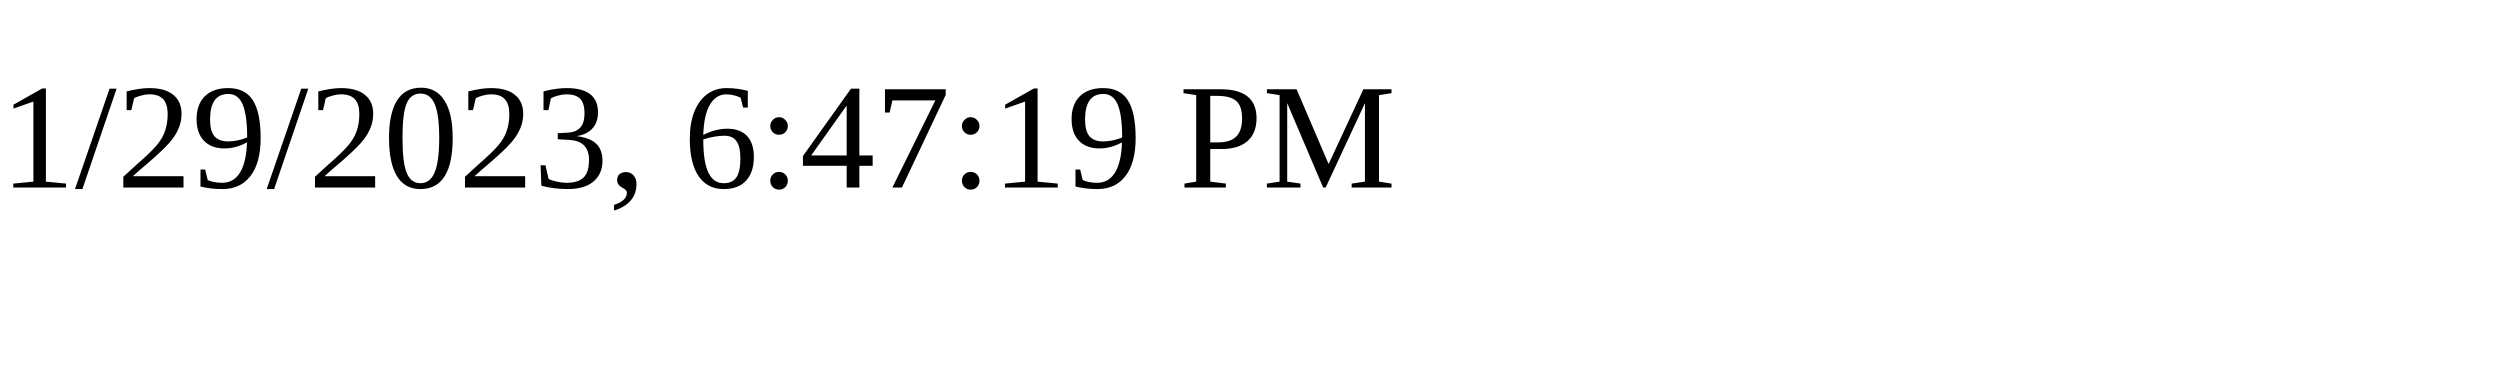
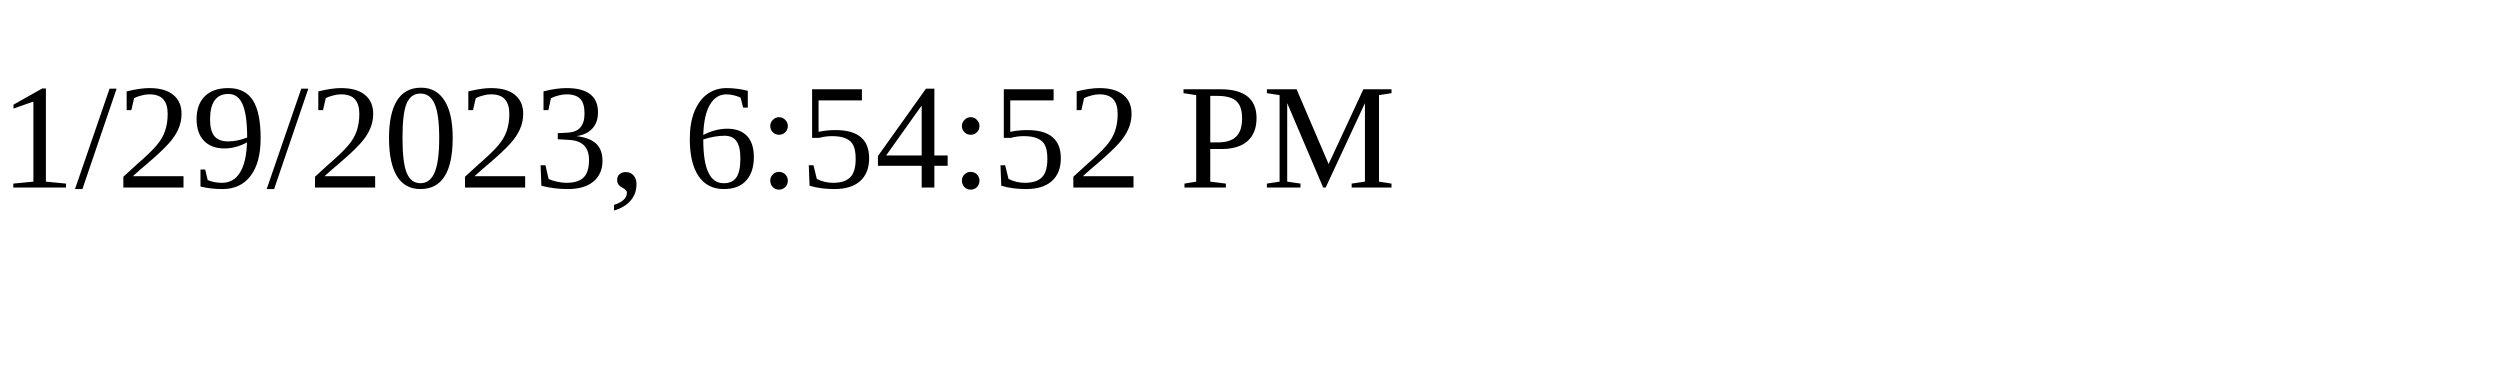
<svg xmlns="http://www.w3.org/2000/svg" height="30" width="200">
-   <text x="0" y="15">1/29/2023, 6:47:19 PM</text>
+   <text x="0" y="15">1/29/2023, 6:54:52 PM</text>
</svg>
